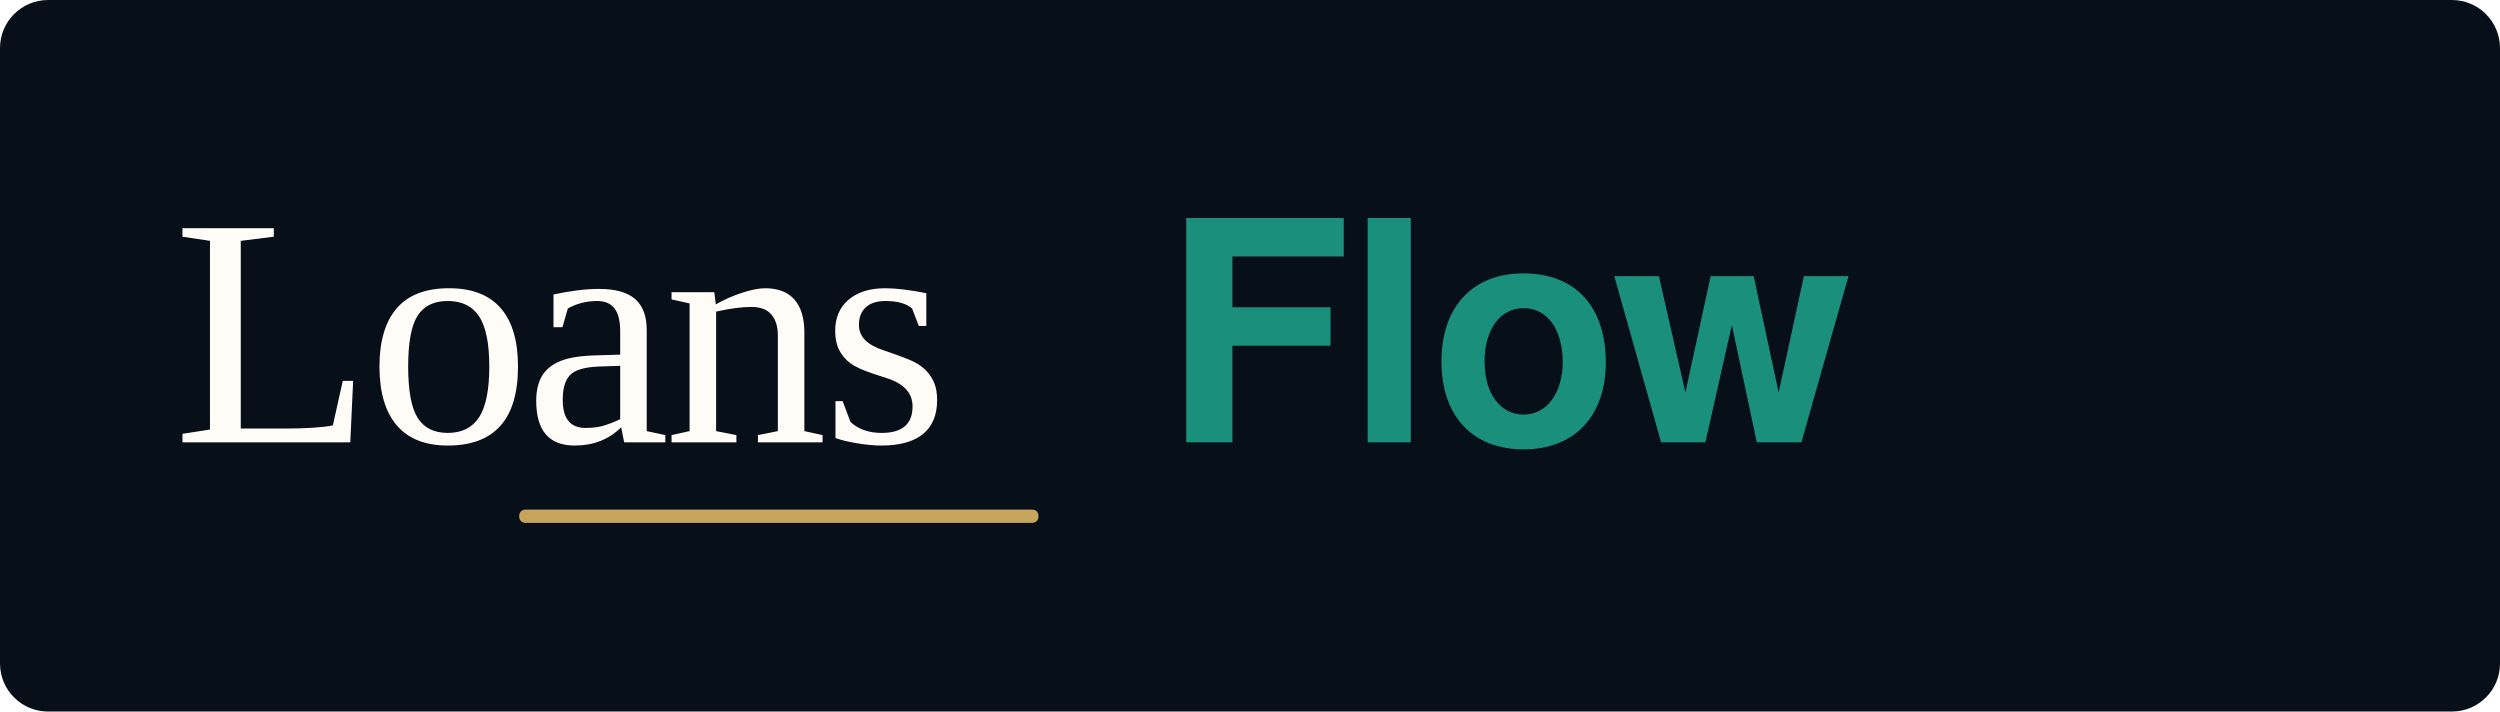
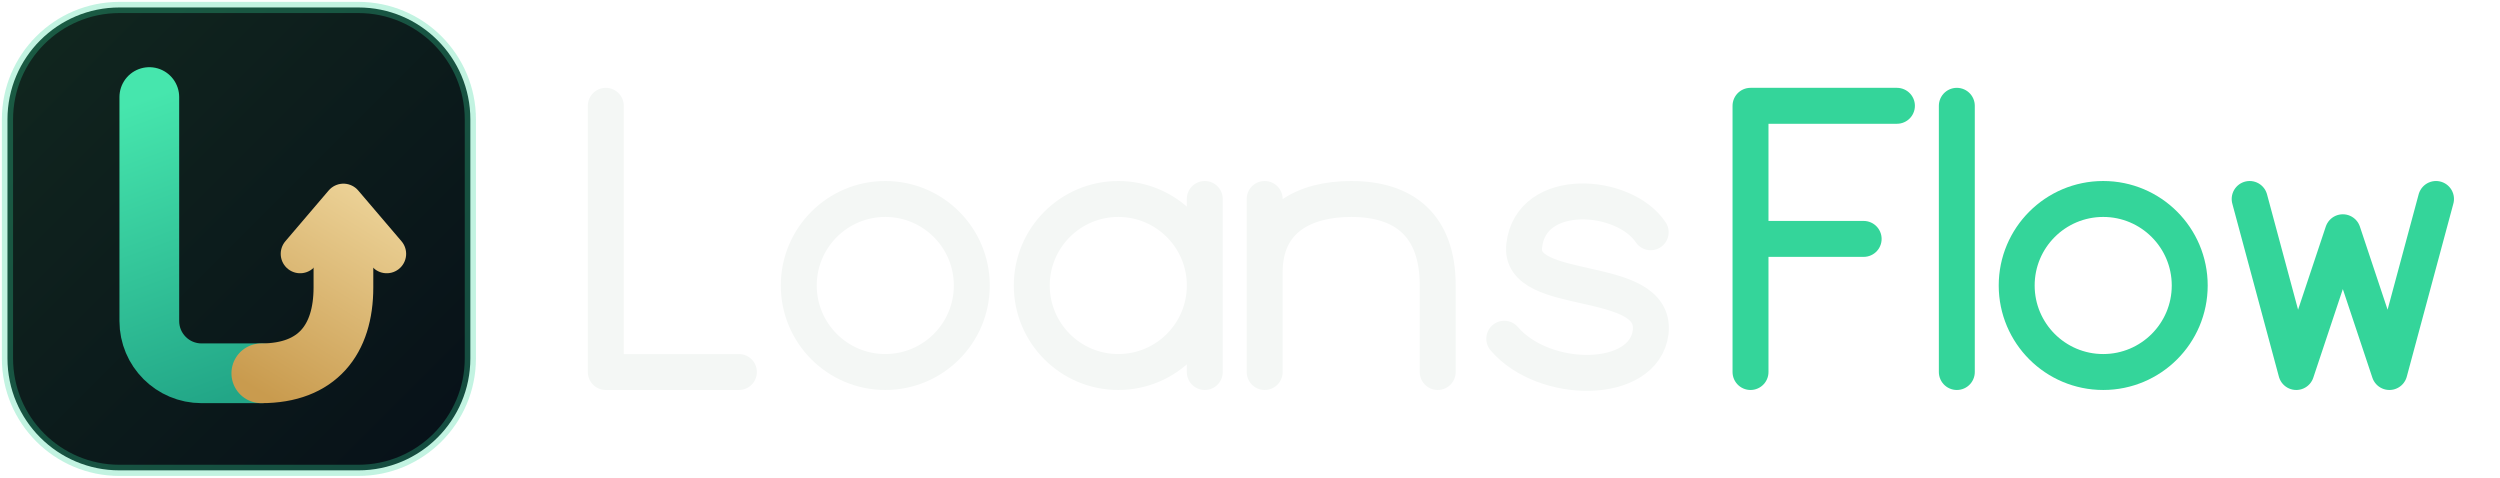
- <svg xmlns="http://www.w3.org/2000/svg" viewBox="0 0 520 148" role="img" aria-label="LoansFlow">
-   <rect width="520" height="148" rx="10" fill="#071018" />
-   <text x="36" y="92" font-family="Georgia, 'Times New Roman', 'Liberation Serif', Times, serif" font-size="68" font-weight="400" letter-spacing="-1.2" fill="#fffcf7">Loans</text>
-   <text x="242" y="92" font-family="system-ui, -apple-system, 'Segoe UI', 'Helvetica Neue', Helvetica, Arial, sans-serif" font-size="64" font-weight="600" letter-spacing="-0.4" fill="#1a8f7c">Flow</text>
-   <rect x="108" y="106" width="108" height="2.75" rx="1.25" fill="#c9a45c" />
+ <svg xmlns="http://www.w3.org/2000/svg" viewBox="0 0 293 56" role="img" aria-label="LoansFlow">
+   <defs>
+     <linearGradient id="lg" gradientUnits="userSpaceOnUse" x1="20" y1="13" x2="34" y2="52">
+       <stop offset="0" stop-color="#46e6ad" />
+       <stop offset="1" stop-color="#22a687" />
+     </linearGradient>
+     <linearGradient id="gd" gradientUnits="userSpaceOnUse" x1="34" y1="52" x2="50" y2="26">
+       <stop offset="0" stop-color="#c99b4e" />
+       <stop offset="1" stop-color="#ecd297" />
+     </linearGradient>
+     <linearGradient id="bg" x1="0" y1="0" x2="1" y2="1">
+       <stop offset="0" stop-color="#11271f" />
+       <stop offset="1" stop-color="#071018" />
+     </linearGradient>
+   </defs>
+   <g transform="scale(0.875)">
+     <rect x="1" y="1" width="62" height="62" rx="15" fill="url(#bg)" stroke="#34d59a" stroke-opacity=".3" stroke-width="1.5" />
+     <path d="M20 13 V43 A7 7 0 0 0 27 50 H35" fill="none" stroke="url(#lg)" stroke-width="8" stroke-linecap="round" stroke-linejoin="round" />
+     <path d="M35 50 C42.5 50 46 45.5 46 38.5 V31" fill="none" stroke="url(#gd)" stroke-width="8" stroke-linecap="round" />
+     <path d="M40.2 34 L46 27.2 L51.8 34" fill="none" stroke="url(#gd)" stroke-width="5.2" stroke-linecap="round" stroke-linejoin="round" />
+   </g>
+   <g transform="translate(71 12.40) scale(0.78)">
+     <path transform="translate(0 0)" d="M0 0 V40 H20" stroke="#f4f7f5" stroke-width="5.4" stroke-linecap="round" stroke-linejoin="round" fill="none" />
+     <path transform="translate(29 0)" d="M13 14 A13 13 0 1 1 12.99 14 Z" stroke="#f4f7f5" stroke-width="5.4" stroke-linecap="round" stroke-linejoin="round" fill="none" />
+     <path transform="translate(64 0)" d="M13 14 A13 13 0 1 0 13.01 14 M26 14 V40" stroke="#f4f7f5" stroke-width="5.4" stroke-linecap="round" stroke-linejoin="round" fill="none" />
+     <path transform="translate(99 0)" d="M0 14 V40 M0 25 C0 17 6 14 13 14 C21 14 26 18 26 27 V40" stroke="#f4f7f5" stroke-width="5.4" stroke-linecap="round" stroke-linejoin="round" fill="none" />
+     <path transform="translate(134 0)" d="M23 19 C19 13 5 12 4 21 C3 29 24 25 23 34 C22 42 7 42 1 35" stroke="#f4f7f5" stroke-width="5.4" stroke-linecap="round" stroke-linejoin="round" fill="none" />
+     <path transform="translate(172 0)" d="M0 40 V0 H22 M0 20 H17" stroke="#34d59a" stroke-width="5.4" stroke-linecap="round" stroke-linejoin="round" fill="none" />
+     <path transform="translate(203 0)" d="M0 0 V40" stroke="#34d59a" stroke-width="5.4" stroke-linecap="round" stroke-linejoin="round" fill="none" />
+     <path transform="translate(212 0)" d="M13 14 A13 13 0 1 1 12.99 14 Z" stroke="#34d59a" stroke-width="5.4" stroke-linecap="round" stroke-linejoin="round" fill="none" />
+     <path transform="translate(247 0)" d="M0 14 L7 40 L14 19 L21 40 L28 14" stroke="#34d59a" stroke-width="5.4" stroke-linecap="round" stroke-linejoin="round" fill="none" />
+   </g>
</svg>
